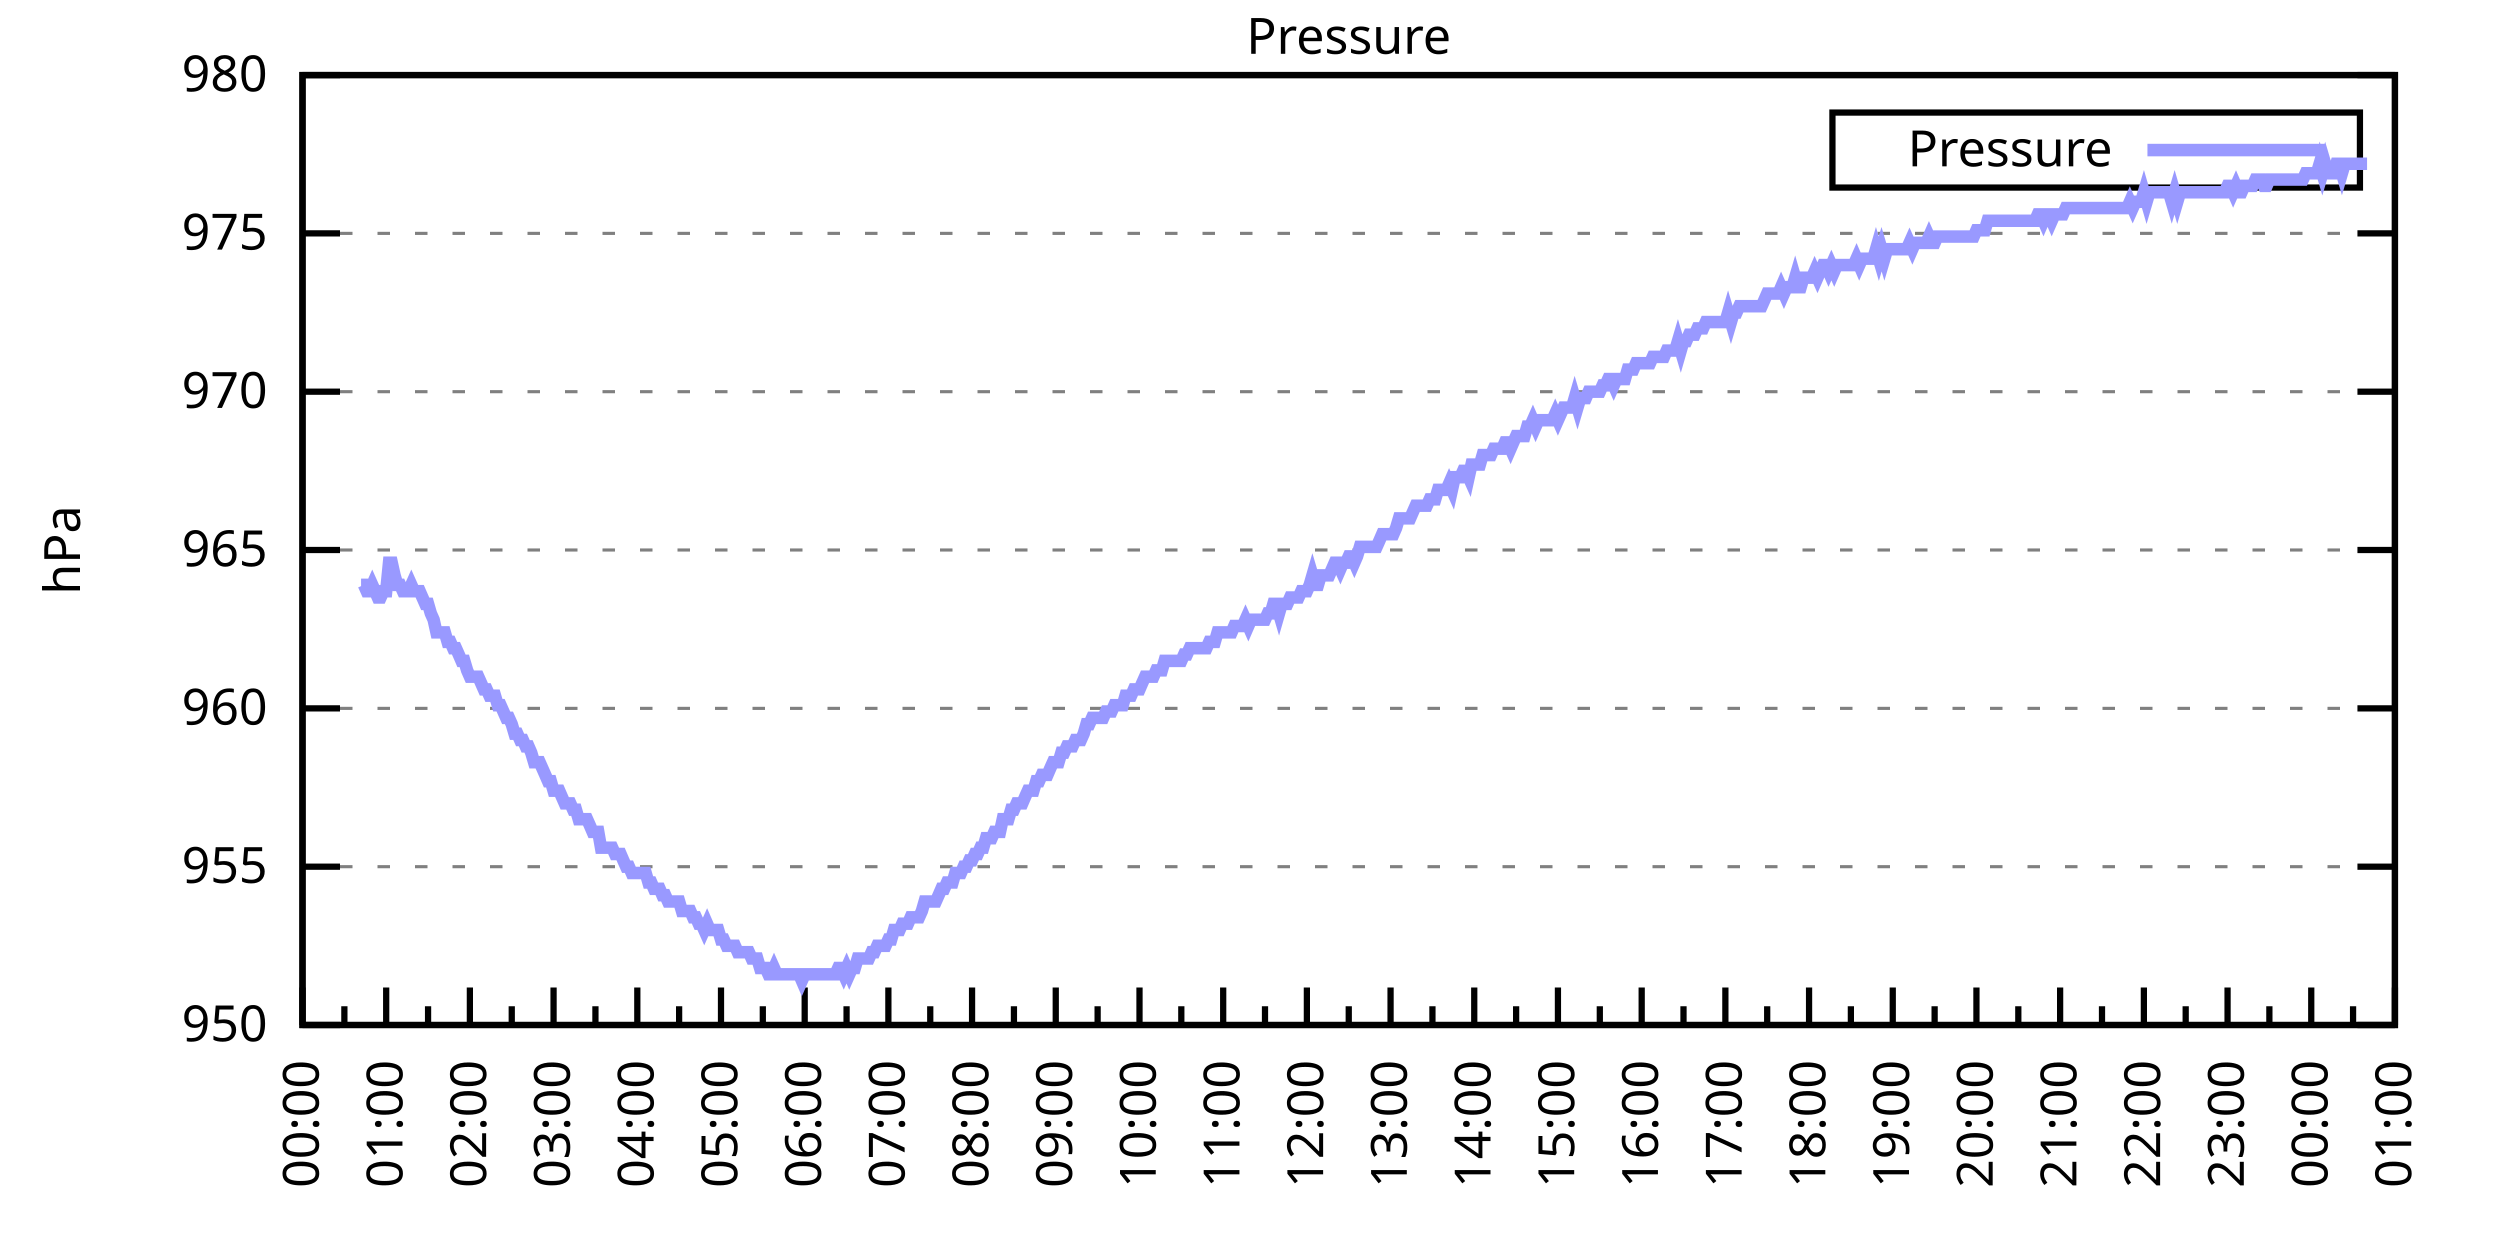
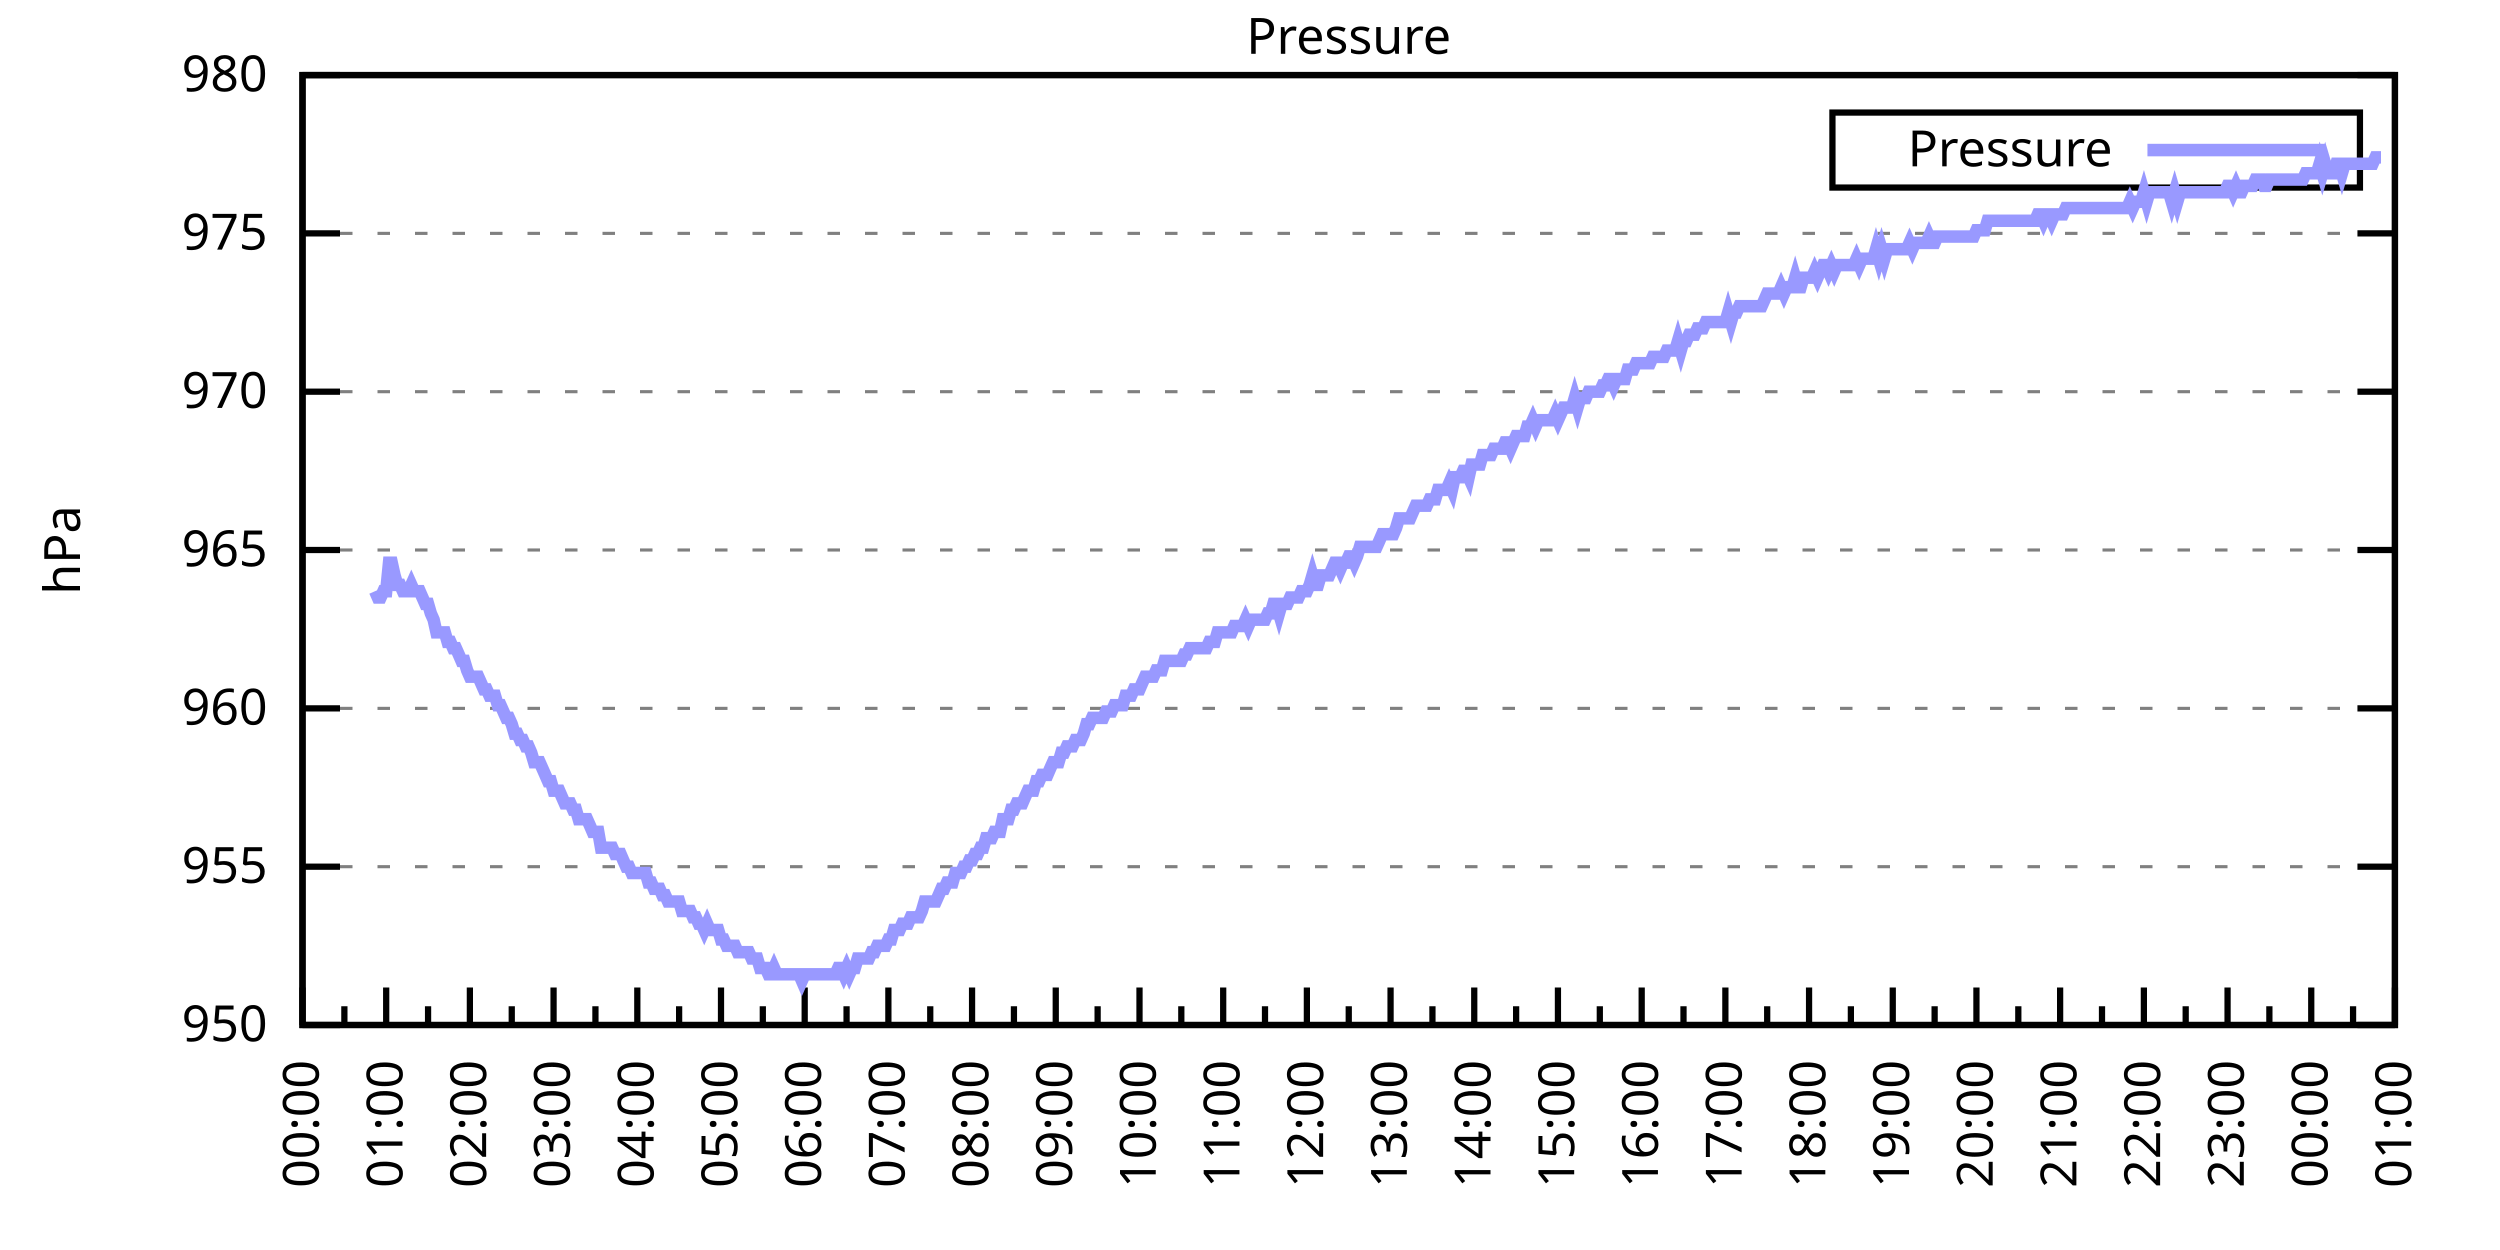
<svg xmlns="http://www.w3.org/2000/svg" xmlns:xlink="http://www.w3.org/1999/xlink" width="400" height="200" viewBox="0 0 400 200">
  <g id="gnuplot_canvas">
    <rect x="0" y="0" width="400" height="200" fill="none" />
    <defs>
      <circle id="gpDot" r="0.5" stroke-width="0.5" stroke="currentColor" />
      <path id="gpPt0" stroke-width="0.333" stroke="currentColor" d="M-1,0 h2 M0,-1 v2" />
      <path id="gpPt1" stroke-width="0.333" stroke="currentColor" d="M-1,-1 L1,1 M1,-1 L-1,1" />
      <path id="gpPt2" stroke-width="0.333" stroke="currentColor" d="M-1,0 L1,0 M0,-1 L0,1 M-1,-1 L1,1 M-1,1 L1,-1" />
      <rect id="gpPt3" stroke-width="0.333" stroke="currentColor" x="-1" y="-1" width="2" height="2" />
      <rect id="gpPt4" stroke-width="0.333" stroke="currentColor" fill="currentColor" x="-1" y="-1" width="2" height="2" />
      <circle id="gpPt5" stroke-width="0.333" stroke="currentColor" cx="0" cy="0" r="1" />
      <use xlink:href="#gpPt5" id="gpPt6" fill="currentColor" stroke="none" />
      <path id="gpPt7" stroke-width="0.333" stroke="currentColor" d="M0,-1.33 L-1.33,0.67 L1.33,0.67 z" />
      <use xlink:href="#gpPt7" id="gpPt8" fill="currentColor" stroke="none" />
      <use xlink:href="#gpPt7" id="gpPt9" stroke="currentColor" transform="rotate(180)" />
      <use xlink:href="#gpPt9" id="gpPt10" fill="currentColor" stroke="none" />
      <use xlink:href="#gpPt3" id="gpPt11" stroke="currentColor" transform="rotate(45)" />
      <use xlink:href="#gpPt11" id="gpPt12" fill="currentColor" stroke="none" />
      <path id="gpPt13" stroke-width="0.333" stroke="currentColor" d="M0,1.330 L1.265,0.411 L0.782,-1.067 L-0.782,-1.076 L-1.265,0.411 z" />
      <use xlink:href="#gpPt13" id="gpPt14" fill="currentColor" stroke="none" />
      <filter id="textbox" filterUnits="objectBoundingBox" x="0" y="0" height="1" width="1">
        <feFlood flood-color="white" flood-opacity="1" result="bgnd" />
        <feComposite in="SourceGraphic" in2="bgnd" operator="atop" />
      </filter>
      <filter id="greybox" filterUnits="objectBoundingBox" x="0" y="0" height="1" width="1">
        <feFlood flood-color="lightgrey" flood-opacity="1" result="grey" />
        <feComposite in="SourceGraphic" in2="grey" operator="atop" />
      </filter>
    </defs>
    <g fill="none" color="white" stroke="currentColor" stroke-width="1.00" stroke-linecap="butt" stroke-linejoin="miter">
</g>
    <g fill="none" color="black" stroke="currentColor" stroke-width="1.00" stroke-linecap="butt" stroke-linejoin="miter">
      <g stroke="none" shape-rendering="crispEdges">
        <polygon fill="rgb(255, 255, 255)" points="48.40,164.00 383.18,164.00 383.18,12.02 48.40,12.02 " />
      </g>
    </g>
    <g fill="none" color="black" stroke="currentColor" stroke-width="1.00" stroke-linecap="butt" stroke-linejoin="miter">
</g>
    <g fill="none" color="black" stroke="black" stroke-width="0.50" stroke-linecap="butt" stroke-linejoin="miter">
</g>
    <g fill="none" color="gray" stroke="currentColor" stroke-width="0.50" stroke-linecap="butt" stroke-linejoin="miter">
      <path stroke="gray" stroke-dasharray="2,4" class="gridline" d="M48.40,164.00 L383.19,164.00  " />
    </g>
    <g fill="none" color="gray" stroke="gray" stroke-width="1.00" stroke-linecap="butt" stroke-linejoin="miter">
</g>
    <g fill="none" color="black" stroke="currentColor" stroke-width="1.00" stroke-linecap="butt" stroke-linejoin="miter">
      <path stroke="black" d="M48.40,164.00 L54.40,164.00 M383.19,164.00 L377.19,164.00  " />
      <g transform="translate(42.80,166.60)" stroke="none" fill="black" font-family="Sans" font-size="8.00" text-anchor="end">
        <text>
          <tspan font-family="Sans"> 950</tspan>
        </text>
      </g>
    </g>
    <g fill="none" color="black" stroke="currentColor" stroke-width="1.00" stroke-linecap="butt" stroke-linejoin="miter">
</g>
    <g fill="none" color="black" stroke="black" stroke-width="0.50" stroke-linecap="butt" stroke-linejoin="miter">
</g>
    <g fill="none" color="gray" stroke="currentColor" stroke-width="0.50" stroke-linecap="butt" stroke-linejoin="miter">
      <path stroke="gray" stroke-dasharray="2,4" class="gridline" d="M48.40,138.67 L383.19,138.67  " />
    </g>
    <g fill="none" color="gray" stroke="gray" stroke-width="1.00" stroke-linecap="butt" stroke-linejoin="miter">
</g>
    <g fill="none" color="black" stroke="currentColor" stroke-width="1.00" stroke-linecap="butt" stroke-linejoin="miter">
      <path stroke="black" d="M48.40,138.67 L54.40,138.67 M383.19,138.67 L377.19,138.67  " />
      <g transform="translate(42.80,141.27)" stroke="none" fill="black" font-family="Sans" font-size="8.00" text-anchor="end">
        <text>
          <tspan font-family="Sans"> 955</tspan>
        </text>
      </g>
    </g>
    <g fill="none" color="black" stroke="currentColor" stroke-width="1.00" stroke-linecap="butt" stroke-linejoin="miter">
</g>
    <g fill="none" color="black" stroke="black" stroke-width="0.50" stroke-linecap="butt" stroke-linejoin="miter">
</g>
    <g fill="none" color="gray" stroke="currentColor" stroke-width="0.50" stroke-linecap="butt" stroke-linejoin="miter">
      <path stroke="gray" stroke-dasharray="2,4" class="gridline" d="M48.40,113.34 L383.19,113.34  " />
    </g>
    <g fill="none" color="gray" stroke="gray" stroke-width="1.00" stroke-linecap="butt" stroke-linejoin="miter">
</g>
    <g fill="none" color="black" stroke="currentColor" stroke-width="1.00" stroke-linecap="butt" stroke-linejoin="miter">
      <path stroke="black" d="M48.40,113.34 L54.40,113.34 M383.19,113.34 L377.19,113.34  " />
      <g transform="translate(42.80,115.94)" stroke="none" fill="black" font-family="Sans" font-size="8.00" text-anchor="end">
        <text>
          <tspan font-family="Sans"> 960</tspan>
        </text>
      </g>
    </g>
    <g fill="none" color="black" stroke="currentColor" stroke-width="1.00" stroke-linecap="butt" stroke-linejoin="miter">
</g>
    <g fill="none" color="black" stroke="black" stroke-width="0.50" stroke-linecap="butt" stroke-linejoin="miter">
</g>
    <g fill="none" color="gray" stroke="currentColor" stroke-width="0.50" stroke-linecap="butt" stroke-linejoin="miter">
      <path stroke="gray" stroke-dasharray="2,4" class="gridline" d="M48.40,88.00 L383.19,88.00  " />
    </g>
    <g fill="none" color="gray" stroke="gray" stroke-width="1.00" stroke-linecap="butt" stroke-linejoin="miter">
</g>
    <g fill="none" color="black" stroke="currentColor" stroke-width="1.00" stroke-linecap="butt" stroke-linejoin="miter">
      <path stroke="black" d="M48.40,88.00 L54.40,88.00 M383.19,88.00 L377.19,88.00  " />
      <g transform="translate(42.80,90.60)" stroke="none" fill="black" font-family="Sans" font-size="8.00" text-anchor="end">
        <text>
          <tspan font-family="Sans"> 965</tspan>
        </text>
      </g>
    </g>
    <g fill="none" color="black" stroke="currentColor" stroke-width="1.00" stroke-linecap="butt" stroke-linejoin="miter">
</g>
    <g fill="none" color="black" stroke="black" stroke-width="0.50" stroke-linecap="butt" stroke-linejoin="miter">
</g>
    <g fill="none" color="gray" stroke="currentColor" stroke-width="0.50" stroke-linecap="butt" stroke-linejoin="miter">
      <path stroke="gray" stroke-dasharray="2,4" class="gridline" d="M48.40,62.67 L383.19,62.67  " />
    </g>
    <g fill="none" color="gray" stroke="gray" stroke-width="1.00" stroke-linecap="butt" stroke-linejoin="miter">
</g>
    <g fill="none" color="black" stroke="currentColor" stroke-width="1.00" stroke-linecap="butt" stroke-linejoin="miter">
      <path stroke="black" d="M48.40,62.67 L54.40,62.67 M383.19,62.67 L377.19,62.67  " />
      <g transform="translate(42.80,65.27)" stroke="none" fill="black" font-family="Sans" font-size="8.00" text-anchor="end">
        <text>
          <tspan font-family="Sans"> 970</tspan>
        </text>
      </g>
    </g>
    <g fill="none" color="black" stroke="currentColor" stroke-width="1.00" stroke-linecap="butt" stroke-linejoin="miter">
</g>
    <g fill="none" color="black" stroke="black" stroke-width="0.50" stroke-linecap="butt" stroke-linejoin="miter">
</g>
    <g fill="none" color="gray" stroke="currentColor" stroke-width="0.50" stroke-linecap="butt" stroke-linejoin="miter">
      <path stroke="gray" stroke-dasharray="2,4" class="gridline" d="M48.40,37.34 L383.19,37.34  " />
    </g>
    <g fill="none" color="gray" stroke="gray" stroke-width="1.00" stroke-linecap="butt" stroke-linejoin="miter">
</g>
    <g fill="none" color="black" stroke="currentColor" stroke-width="1.00" stroke-linecap="butt" stroke-linejoin="miter">
      <path stroke="black" d="M48.40,37.34 L54.40,37.34 M383.19,37.34 L377.19,37.34  " />
      <g transform="translate(42.80,39.94)" stroke="none" fill="black" font-family="Sans" font-size="8.00" text-anchor="end">
        <text>
          <tspan font-family="Sans"> 975</tspan>
        </text>
      </g>
    </g>
    <g fill="none" color="black" stroke="currentColor" stroke-width="1.00" stroke-linecap="butt" stroke-linejoin="miter">
</g>
    <g fill="none" color="black" stroke="black" stroke-width="0.50" stroke-linecap="butt" stroke-linejoin="miter">
</g>
    <g fill="none" color="gray" stroke="currentColor" stroke-width="0.50" stroke-linecap="butt" stroke-linejoin="miter">
      <path stroke="gray" stroke-dasharray="2,4" class="gridline" d="M48.40,12.01 L383.19,12.01  " />
    </g>
    <g fill="none" color="gray" stroke="gray" stroke-width="1.00" stroke-linecap="butt" stroke-linejoin="miter">
</g>
    <g fill="none" color="black" stroke="currentColor" stroke-width="1.00" stroke-linecap="butt" stroke-linejoin="miter">
      <path stroke="black" d="M48.40,12.01 L54.40,12.01 M383.19,12.01 L377.19,12.01  " />
      <g transform="translate(42.80,14.61)" stroke="none" fill="black" font-family="Sans" font-size="8.00" text-anchor="end">
        <text>
          <tspan font-family="Sans"> 980</tspan>
        </text>
      </g>
    </g>
    <g fill="none" color="black" stroke="currentColor" stroke-width="1.00" stroke-linecap="butt" stroke-linejoin="miter">
      <path stroke="black" d="M48.40,164.00 L48.40,158.00  " />
      <g transform="translate(51.00,169.60) rotate(270)" stroke="none" fill="black" font-family="Sans" font-size="8.00" text-anchor="end">
        <text>
          <tspan font-family="Sans">00:00</tspan>
        </text>
      </g>
    </g>
    <g fill="none" color="black" stroke="currentColor" stroke-width="1.00" stroke-linecap="butt" stroke-linejoin="miter">
      <path stroke="black" d="M55.10,164.00 L55.10,161.00 M61.79,164.00 L61.79,158.00  " />
      <g transform="translate(64.39,169.60) rotate(270)" stroke="none" fill="black" font-family="Sans" font-size="8.00" text-anchor="end">
        <text>
          <tspan font-family="Sans">01:00</tspan>
        </text>
      </g>
    </g>
    <g fill="none" color="black" stroke="currentColor" stroke-width="1.00" stroke-linecap="butt" stroke-linejoin="miter">
      <path stroke="black" d="M68.49,164.00 L68.49,161.00 M75.18,164.00 L75.18,158.00  " />
      <g transform="translate(77.78,169.60) rotate(270)" stroke="none" fill="black" font-family="Sans" font-size="8.00" text-anchor="end">
        <text>
          <tspan font-family="Sans">02:00</tspan>
        </text>
      </g>
    </g>
    <g fill="none" color="black" stroke="currentColor" stroke-width="1.00" stroke-linecap="butt" stroke-linejoin="miter">
      <path stroke="black" d="M81.88,164.00 L81.88,161.00 M88.57,164.00 L88.57,158.00  " />
      <g transform="translate(91.17,169.60) rotate(270)" stroke="none" fill="black" font-family="Sans" font-size="8.00" text-anchor="end">
        <text>
          <tspan font-family="Sans">03:00</tspan>
        </text>
      </g>
    </g>
    <g fill="none" color="black" stroke="currentColor" stroke-width="1.00" stroke-linecap="butt" stroke-linejoin="miter">
      <path stroke="black" d="M95.27,164.00 L95.27,161.00 M101.97,164.00 L101.97,158.00  " />
      <g transform="translate(104.57,169.60) rotate(270)" stroke="none" fill="black" font-family="Sans" font-size="8.00" text-anchor="end">
        <text>
          <tspan font-family="Sans">04:00</tspan>
        </text>
      </g>
    </g>
    <g fill="none" color="black" stroke="currentColor" stroke-width="1.00" stroke-linecap="butt" stroke-linejoin="miter">
      <path stroke="black" d="M108.66,164.00 L108.66,161.00 M115.36,164.00 L115.36,158.00  " />
      <g transform="translate(117.96,169.60) rotate(270)" stroke="none" fill="black" font-family="Sans" font-size="8.00" text-anchor="end">
        <text>
          <tspan font-family="Sans">05:00</tspan>
        </text>
      </g>
    </g>
    <g fill="none" color="black" stroke="currentColor" stroke-width="1.00" stroke-linecap="butt" stroke-linejoin="miter">
      <path stroke="black" d="M122.05,164.00 L122.05,161.00 M128.75,164.00 L128.75,158.00  " />
      <g transform="translate(131.35,169.60) rotate(270)" stroke="none" fill="black" font-family="Sans" font-size="8.00" text-anchor="end">
        <text>
          <tspan font-family="Sans">06:00</tspan>
        </text>
      </g>
    </g>
    <g fill="none" color="black" stroke="currentColor" stroke-width="1.00" stroke-linecap="butt" stroke-linejoin="miter">
      <path stroke="black" d="M135.45,164.00 L135.45,161.00 M142.14,164.00 L142.14,158.00  " />
      <g transform="translate(144.74,169.60) rotate(270)" stroke="none" fill="black" font-family="Sans" font-size="8.00" text-anchor="end">
        <text>
          <tspan font-family="Sans">07:00</tspan>
        </text>
      </g>
    </g>
    <g fill="none" color="black" stroke="currentColor" stroke-width="1.00" stroke-linecap="butt" stroke-linejoin="miter">
      <path stroke="black" d="M148.84,164.00 L148.84,161.00 M155.53,164.00 L155.53,158.00  " />
      <g transform="translate(158.13,169.60) rotate(270)" stroke="none" fill="black" font-family="Sans" font-size="8.00" text-anchor="end">
        <text>
          <tspan font-family="Sans">08:00</tspan>
        </text>
      </g>
    </g>
    <g fill="none" color="black" stroke="currentColor" stroke-width="1.00" stroke-linecap="butt" stroke-linejoin="miter">
      <path stroke="black" d="M162.23,164.00 L162.23,161.00 M168.92,164.00 L168.92,158.00  " />
      <g transform="translate(171.52,169.60) rotate(270)" stroke="none" fill="black" font-family="Sans" font-size="8.00" text-anchor="end">
        <text>
          <tspan font-family="Sans">09:00</tspan>
        </text>
      </g>
    </g>
    <g fill="none" color="black" stroke="currentColor" stroke-width="1.00" stroke-linecap="butt" stroke-linejoin="miter">
      <path stroke="black" d="M175.62,164.00 L175.62,161.00 M182.32,164.00 L182.32,158.00  " />
      <g transform="translate(184.92,169.60) rotate(270)" stroke="none" fill="black" font-family="Sans" font-size="8.00" text-anchor="end">
        <text>
          <tspan font-family="Sans">10:00</tspan>
        </text>
      </g>
    </g>
    <g fill="none" color="black" stroke="currentColor" stroke-width="1.00" stroke-linecap="butt" stroke-linejoin="miter">
      <path stroke="black" d="M189.01,164.00 L189.01,161.00 M195.71,164.00 L195.71,158.00  " />
      <g transform="translate(198.31,169.60) rotate(270)" stroke="none" fill="black" font-family="Sans" font-size="8.00" text-anchor="end">
        <text>
          <tspan font-family="Sans">11:00</tspan>
        </text>
      </g>
    </g>
    <g fill="none" color="black" stroke="currentColor" stroke-width="1.00" stroke-linecap="butt" stroke-linejoin="miter">
      <path stroke="black" d="M202.40,164.00 L202.40,161.00 M209.10,164.00 L209.10,158.00  " />
      <g transform="translate(211.70,169.60) rotate(270)" stroke="none" fill="black" font-family="Sans" font-size="8.00" text-anchor="end">
        <text>
          <tspan font-family="Sans">12:00</tspan>
        </text>
      </g>
    </g>
    <g fill="none" color="black" stroke="currentColor" stroke-width="1.00" stroke-linecap="butt" stroke-linejoin="miter">
      <path stroke="black" d="M215.80,164.00 L215.80,161.00 M222.49,164.00 L222.49,158.00  " />
      <g transform="translate(225.09,169.60) rotate(270)" stroke="none" fill="black" font-family="Sans" font-size="8.00" text-anchor="end">
        <text>
          <tspan font-family="Sans">13:00</tspan>
        </text>
      </g>
    </g>
    <g fill="none" color="black" stroke="currentColor" stroke-width="1.00" stroke-linecap="butt" stroke-linejoin="miter">
      <path stroke="black" d="M229.19,164.00 L229.19,161.00 M235.88,164.00 L235.88,158.00  " />
      <g transform="translate(238.48,169.60) rotate(270)" stroke="none" fill="black" font-family="Sans" font-size="8.00" text-anchor="end">
        <text>
          <tspan font-family="Sans">14:00</tspan>
        </text>
      </g>
    </g>
    <g fill="none" color="black" stroke="currentColor" stroke-width="1.00" stroke-linecap="butt" stroke-linejoin="miter">
      <path stroke="black" d="M242.58,164.00 L242.58,161.00 M249.27,164.00 L249.27,158.00  " />
      <g transform="translate(251.87,169.60) rotate(270)" stroke="none" fill="black" font-family="Sans" font-size="8.00" text-anchor="end">
        <text>
          <tspan font-family="Sans">15:00</tspan>
        </text>
      </g>
    </g>
    <g fill="none" color="black" stroke="currentColor" stroke-width="1.00" stroke-linecap="butt" stroke-linejoin="miter">
      <path stroke="black" d="M255.97,164.00 L255.97,161.00 M262.67,164.00 L262.67,158.00  " />
      <g transform="translate(265.27,169.60) rotate(270)" stroke="none" fill="black" font-family="Sans" font-size="8.00" text-anchor="end">
        <text>
          <tspan font-family="Sans">16:00</tspan>
        </text>
      </g>
    </g>
    <g fill="none" color="black" stroke="currentColor" stroke-width="1.00" stroke-linecap="butt" stroke-linejoin="miter">
      <path stroke="black" d="M269.36,164.00 L269.36,161.00 M276.06,164.00 L276.06,158.00  " />
      <g transform="translate(278.66,169.60) rotate(270)" stroke="none" fill="black" font-family="Sans" font-size="8.00" text-anchor="end">
        <text>
          <tspan font-family="Sans">17:00</tspan>
        </text>
      </g>
    </g>
    <g fill="none" color="black" stroke="currentColor" stroke-width="1.00" stroke-linecap="butt" stroke-linejoin="miter">
      <path stroke="black" d="M282.75,164.00 L282.75,161.00 M289.45,164.00 L289.45,158.00  " />
      <g transform="translate(292.05,169.60) rotate(270)" stroke="none" fill="black" font-family="Sans" font-size="8.00" text-anchor="end">
        <text>
          <tspan font-family="Sans">18:00</tspan>
        </text>
      </g>
    </g>
    <g fill="none" color="black" stroke="currentColor" stroke-width="1.00" stroke-linecap="butt" stroke-linejoin="miter">
      <path stroke="black" d="M296.14,164.00 L296.14,161.00 M302.84,164.00 L302.84,158.00  " />
      <g transform="translate(305.44,169.60) rotate(270)" stroke="none" fill="black" font-family="Sans" font-size="8.00" text-anchor="end">
        <text>
          <tspan font-family="Sans">19:00</tspan>
        </text>
      </g>
    </g>
    <g fill="none" color="black" stroke="currentColor" stroke-width="1.00" stroke-linecap="butt" stroke-linejoin="miter">
      <path stroke="black" d="M309.54,164.00 L309.54,161.00 M316.23,164.00 L316.23,158.00  " />
      <g transform="translate(318.83,169.60) rotate(270)" stroke="none" fill="black" font-family="Sans" font-size="8.00" text-anchor="end">
        <text>
          <tspan font-family="Sans">20:00</tspan>
        </text>
      </g>
    </g>
    <g fill="none" color="black" stroke="currentColor" stroke-width="1.00" stroke-linecap="butt" stroke-linejoin="miter">
      <path stroke="black" d="M322.93,164.00 L322.93,161.00 M329.62,164.00 L329.62,158.00  " />
      <g transform="translate(332.22,169.60) rotate(270)" stroke="none" fill="black" font-family="Sans" font-size="8.00" text-anchor="end">
        <text>
          <tspan font-family="Sans">21:00</tspan>
        </text>
      </g>
    </g>
    <g fill="none" color="black" stroke="currentColor" stroke-width="1.00" stroke-linecap="butt" stroke-linejoin="miter">
      <path stroke="black" d="M336.32,164.00 L336.32,161.00 M343.02,164.00 L343.02,158.00  " />
      <g transform="translate(345.62,169.60) rotate(270)" stroke="none" fill="black" font-family="Sans" font-size="8.00" text-anchor="end">
        <text>
          <tspan font-family="Sans">22:00</tspan>
        </text>
      </g>
    </g>
    <g fill="none" color="black" stroke="currentColor" stroke-width="1.00" stroke-linecap="butt" stroke-linejoin="miter">
      <path stroke="black" d="M349.71,164.00 L349.71,161.00 M356.41,164.00 L356.41,158.00  " />
      <g transform="translate(359.01,169.60) rotate(270)" stroke="none" fill="black" font-family="Sans" font-size="8.00" text-anchor="end">
        <text>
          <tspan font-family="Sans">23:00</tspan>
        </text>
      </g>
    </g>
    <g fill="none" color="black" stroke="currentColor" stroke-width="1.00" stroke-linecap="butt" stroke-linejoin="miter">
      <path stroke="black" d="M363.10,164.00 L363.10,161.00 M369.80,164.00 L369.80,158.00  " />
      <g transform="translate(372.40,169.60) rotate(270)" stroke="none" fill="black" font-family="Sans" font-size="8.00" text-anchor="end">
        <text>
          <tspan font-family="Sans">00:00</tspan>
        </text>
      </g>
    </g>
    <g fill="none" color="black" stroke="currentColor" stroke-width="1.00" stroke-linecap="butt" stroke-linejoin="miter">
      <path stroke="black" d="M376.49,164.00 L376.49,161.00 M383.19,164.00 L383.19,158.00  " />
      <g transform="translate(385.79,169.60) rotate(270)" stroke="none" fill="black" font-family="Sans" font-size="8.00" text-anchor="end">
        <text>
          <tspan font-family="Sans">01:00</tspan>
        </text>
      </g>
    </g>
    <g fill="none" color="black" stroke="currentColor" stroke-width="1.00" stroke-linecap="butt" stroke-linejoin="miter">
</g>
    <g fill="none" color="black" stroke="currentColor" stroke-width="1.00" stroke-linecap="butt" stroke-linejoin="miter">
      <path stroke="black" d="M48.40,12.01 L48.40,164.00 L383.19,164.00 L383.19,12.01 L48.40,12.01 Z  " />
    </g>
    <g fill="none" color="black" stroke="currentColor" stroke-width="1.00" stroke-linecap="butt" stroke-linejoin="miter">
      <g transform="translate(12.80,88.01) rotate(270)" stroke="none" fill="black" font-family="Sans" font-size="8.00" text-anchor="middle">
        <text>
          <tspan font-family="Sans">hPa</tspan>
        </text>
      </g>
    </g>
    <g fill="none" color="black" stroke="currentColor" stroke-width="1.00" stroke-linecap="butt" stroke-linejoin="miter">
</g>
    <g fill="none" color="black" stroke="currentColor" stroke-width="1.00" stroke-linecap="butt" stroke-linejoin="miter">
      <path stroke="black" d="M293.19,30.01 L293.19,18.01 L377.59,18.01 L377.59,30.01 L293.19,30.01 Z  " />
    </g>
    <g id="Pressure_plot_1">
      <g fill="none" color="white" stroke="black" stroke-width="2.00" stroke-linecap="butt" stroke-linejoin="miter">
</g>
      <g fill="none" color="black" stroke="currentColor" stroke-width="2.00" stroke-linecap="butt" stroke-linejoin="miter">
        <g transform="translate(337.99,26.61)" stroke="none" fill="black" font-family="Sans" font-size="8.00" text-anchor="end">
          <text>
            <tspan font-family="Sans">Pressure</tspan>
          </text>
        </g>
      </g>
      <g fill="none" color="black" stroke="currentColor" stroke-width="2.00" stroke-linecap="butt" stroke-linejoin="miter">
-         <path stroke="rgb(153, 153, 255)" d="M343.59,24.01 L371.99,24.01 M57.77,93.58 L58.22,93.58 L58.67,94.59 L59.11,94.59 L59.56,93.58 L60.01,94.59   L60.45,95.60 L60.90,95.60 L61.35,94.59 L61.79,94.59 L62.24,90.03 L62.68,90.03 L63.13,92.06 L63.58,93.58   L64.02,93.58 L64.47,94.59 L64.92,94.59 L65.36,94.59 L65.81,93.58 L66.26,94.59 L66.70,94.59 L67.15,94.59   L67.59,95.60 L68.04,96.62 L68.49,96.62 L68.93,98.14 L69.38,99.15 L69.83,101.18 L70.27,101.18 L70.72,101.18   L71.17,101.18 L71.61,102.70 L72.06,102.70 L72.50,103.71 L72.95,103.71 L73.40,104.72 L73.84,105.74 L74.29,105.74   L74.74,107.26 L75.18,108.27 L75.63,108.27 L76.08,108.27 L76.52,108.27 L76.97,109.28 L77.42,110.30 L77.86,110.30   L78.31,111.31 L78.75,111.31 L79.20,111.31 L79.65,112.83 L80.09,112.83 L80.54,113.84 L80.99,114.86 L81.43,114.86   L81.88,115.87 L82.33,117.39 L82.77,117.39 L83.22,118.40 L83.66,118.40 L84.11,119.42 L84.56,119.42 L85.00,120.43   L85.45,121.95 L85.90,121.95 L86.34,121.95 L86.79,122.96 L87.24,123.98 L87.68,124.99 L88.13,124.99 L88.57,126.51   L89.02,126.51 L89.47,126.51 L89.91,127.52 L90.36,128.54 L90.81,128.54 L91.25,128.54 L91.70,129.55 L92.15,129.55   L92.59,131.07 L93.04,131.07 L93.49,131.07 L93.93,131.07 L94.38,132.08 L94.82,133.10 L95.27,133.10 L95.72,133.10   L96.16,135.63 L96.61,135.63 L97.06,135.63 L97.50,135.63 L97.95,135.63 L98.40,136.64 L98.84,136.64 L99.29,136.64   L99.73,137.66 L100.18,138.67 L100.63,138.67 L101.07,139.68 L101.52,139.68 L101.97,139.68 L102.41,139.68 L102.86,139.68   L103.31,139.68 L103.75,141.20 L104.20,141.20 L104.64,142.21 L105.09,142.21 L105.54,142.21 L105.98,143.23 L106.43,143.23   L106.88,144.24 L107.32,144.24 L107.77,144.24 L108.22,144.24 L108.66,144.24 L109.11,145.76 L109.55,145.76 L110.00,145.76   L110.45,145.76 L110.89,146.77 L111.34,146.77 L111.79,147.79 L112.23,147.79 L112.68,148.80 L113.13,147.79 L113.57,148.80   L114.02,148.80 L114.47,148.80 L114.91,148.80 L115.36,150.32 L115.80,150.32 L116.25,151.33 L116.70,151.33 L117.14,151.33   L117.59,151.33 L118.04,152.35 L118.48,152.35 L118.93,152.35 L119.38,152.35 L119.82,152.35 L120.27,153.36 L120.71,153.36   L121.16,153.36 L121.61,154.88 L122.05,154.88 L122.50,154.88 L122.95,155.89 L123.39,155.89 L123.84,154.88 L124.29,155.89   L124.73,155.89 L125.18,155.89 L125.62,155.89 L126.07,155.89 L126.52,155.89 L126.96,155.89 L127.41,155.89 L127.86,155.89   L128.30,156.91 L128.75,155.89 L129.20,155.89 L129.64,155.89 L130.09,155.89 L130.54,155.89 L130.98,155.89 L131.43,155.89   L131.87,155.89 L132.32,155.89 L132.77,155.89 L133.21,155.89 L133.66,155.89 L134.11,154.88 L134.55,154.88 L135.00,155.89   L135.45,154.88 L135.89,155.89 L136.34,154.88 L136.78,154.88 L137.23,153.36 L137.68,153.36 L138.12,153.36 L138.57,153.36   L139.02,153.36 L139.46,152.35 L139.91,152.35 L140.36,151.33 L140.80,151.33 L141.25,151.33 L141.69,151.33 L142.14,150.32   L142.59,150.32 L143.03,148.80 L143.48,148.80 L143.93,148.80 L144.37,147.79 L144.82,147.79 L145.27,147.79 L145.71,146.77   L146.16,146.77 L146.61,146.77 L147.05,146.77 L147.50,145.76 L147.94,144.24 L148.39,144.24 L148.84,144.24 L149.28,144.24   L149.73,144.24 L150.18,143.23 L150.62,142.21 L151.07,142.21 L151.52,141.20 L151.96,141.20 L152.41,141.20 L152.85,139.68   L153.30,139.68 L153.75,139.68 L154.19,138.67 L154.64,138.67 L155.09,137.66 L155.53,137.66 L155.98,136.64 L156.43,136.64   L156.87,135.63 L157.32,135.63 L157.76,134.11 L158.21,134.11 L158.66,134.11 L159.10,133.10 L159.55,133.10 L160.00,133.10   L160.44,131.07 L160.89,131.07 L161.34,131.07 L161.78,129.55 L162.23,129.55 L162.67,128.54 L163.12,128.54 L163.57,128.54   L164.01,127.52 L164.46,126.51 L164.91,126.51 L165.35,126.51 L165.80,124.99 L166.25,124.99 L166.69,123.98 L167.14,123.98   L167.59,123.98 L168.03,122.96 L168.48,121.95 L168.92,121.95 L169.37,121.95 L169.82,120.43 L170.26,120.43 L170.71,119.42   L171.16,119.42 L171.60,119.42 L172.05,118.40 L172.50,118.40 L172.94,118.40 L173.39,117.39 L173.83,115.87 L174.28,115.87   L174.73,114.86 L175.17,114.86 L175.62,114.86 L176.07,114.86 L176.51,114.86 L176.96,113.84 L177.41,113.84 L177.85,113.84   L178.30,112.83 L178.74,112.83 L179.19,112.83 L179.64,112.83 L180.08,111.31 L180.53,111.31 L180.98,111.31 L181.42,110.30   L181.87,110.30 L182.32,110.30 L182.76,109.28 L183.21,108.27 L183.66,108.27 L184.10,108.27 L184.55,108.27 L184.99,107.26   L185.44,107.26 L185.89,107.26 L186.33,105.74 L186.78,105.74 L187.23,105.74 L187.67,105.74 L188.12,105.74 L188.57,105.74   L189.01,105.74 L189.46,104.72 L189.90,104.72 L190.35,103.71 L190.80,103.71 L191.24,103.71 L191.69,103.71 L192.14,103.71   L192.58,103.71 L193.03,103.71 L193.48,102.70 L193.92,102.70 L194.37,102.70 L194.81,101.18 L195.26,101.18 L195.71,101.18   L196.15,101.18 L196.60,101.18 L197.05,101.18 L197.49,100.16 L197.94,100.16 L198.39,100.16 L198.83,100.16 L199.28,99.15   L199.73,100.16 L200.17,99.15 L200.62,99.15 L201.06,99.15 L201.51,99.15 L201.96,99.15 L202.40,99.15 L202.85,98.14   L203.30,98.14 L203.74,96.62 L204.19,96.62 L204.64,98.14 L205.08,96.62 L205.53,96.62 L205.97,96.62 L206.42,95.60   L206.87,95.60 L207.31,95.60 L207.76,95.60 L208.21,94.59 L208.65,94.59 L209.10,94.59 L209.55,93.58 L209.99,92.06   L210.44,93.58 L210.88,93.58 L211.33,92.06 L211.78,92.06 L212.22,92.06 L212.67,92.06 L213.12,91.04 L213.56,90.03   L214.01,90.03 L214.46,91.04 L214.90,90.03 L215.35,90.03 L215.80,89.02 L216.24,89.02 L216.69,90.03 L217.13,89.02   L217.58,87.50 L218.03,87.50 L218.47,87.50 L218.92,87.50 L219.37,87.50 L219.81,87.50 L220.26,87.50 L220.71,86.49   L221.15,85.47 L221.60,85.47 L222.04,85.47 L222.49,85.47 L222.94,85.47 L223.38,84.46 L223.83,82.94 L224.28,82.94   L224.72,82.94 L225.17,82.94 L225.62,82.94 L226.06,81.93 L226.51,80.91 L226.95,80.91 L227.40,80.91 L227.85,80.91   L228.29,80.91 L228.74,79.90 L229.19,79.90 L229.63,79.90 L230.08,78.38 L230.53,78.38 L230.97,78.38 L231.42,78.38   L231.86,77.37 L232.31,78.38 L232.76,76.35 L233.20,76.35 L233.65,76.35 L234.10,75.34 L234.54,75.34 L234.99,76.35   L235.44,74.33 L235.88,74.33 L236.33,74.33 L236.78,74.33 L237.22,72.81 L237.67,72.81 L238.11,72.81 L238.56,72.81   L239.01,71.79 L239.45,71.79 L239.90,71.79 L240.35,71.79 L240.79,70.78 L241.24,70.78 L241.69,71.79 L242.13,70.78   L242.58,69.77 L243.02,69.77 L243.47,69.77 L243.92,69.77 L244.36,68.25 L244.81,68.25 L245.26,67.23 L245.70,68.25   L246.15,67.23 L246.60,67.23 L247.04,67.23 L247.49,67.23 L247.93,67.23 L248.38,67.23 L248.83,66.22 L249.27,67.23   L249.72,66.22 L250.17,65.21 L250.61,65.21 L251.06,65.21 L251.51,65.21 L251.95,63.69 L252.40,65.21 L252.85,63.69   L253.29,63.69 L253.74,63.69 L254.18,62.67 L254.63,62.67 L255.08,62.67 L255.52,62.67 L255.97,62.67 L256.42,61.66   L256.86,61.66 L257.31,60.65 L257.76,60.65 L258.20,61.66 L258.65,60.65 L259.09,60.65 L259.54,60.65 L259.99,60.65   L260.43,59.13 L260.88,59.13 L261.33,59.13 L261.77,58.11 L262.22,58.11 L262.67,58.11 L263.11,58.11 L263.56,58.11   L264.00,58.11 L264.45,57.10 L264.90,57.10 L265.34,57.10 L265.79,57.10 L266.24,57.10 L266.68,56.09 L267.13,56.09   L267.58,56.09 L268.02,56.09 L268.47,54.57 L268.92,56.09 L269.36,54.57 L269.81,54.57 L270.25,53.55 L270.70,53.55   L271.15,53.55 L271.59,52.54 L272.04,52.54 L272.49,52.54 L272.93,51.53 L273.38,51.53 L273.83,51.53 L274.27,51.53   L274.72,51.53 L275.16,51.53 L275.61,51.53 L276.06,51.53 L276.50,50.01 L276.95,51.53 L277.40,50.01 L277.84,50.01   L278.29,48.99 L278.74,48.99 L279.18,48.99 L279.63,48.99 L280.07,48.99 L280.52,48.99 L280.97,48.99 L281.41,48.99   L281.86,48.99 L282.31,47.98 L282.75,46.97 L283.20,46.97 L283.65,46.97 L284.09,46.97 L284.54,46.97 L284.98,45.95   L285.43,46.97 L285.88,45.95 L286.32,45.95 L286.77,45.95 L287.22,44.43 L287.66,45.95 L288.11,45.95 L288.56,44.43   L289.00,44.43 L289.45,44.43 L289.90,44.43 L290.34,43.42 L290.79,44.43 L291.23,43.42 L291.68,42.41 L292.13,42.41   L292.57,43.42 L293.02,42.41 L293.47,43.42 L293.91,42.41 L294.36,42.41 L294.81,42.41 L295.25,42.41 L295.70,42.41   L296.14,42.41 L296.59,42.41 L297.04,41.39 L297.48,42.41 L297.93,41.39 L298.38,41.39 L298.82,41.39 L299.27,41.39   L299.72,41.39 L300.16,39.87 L300.61,41.39 L301.05,39.87 L301.50,41.39 L301.95,39.87 L302.39,39.87 L302.84,39.87   L303.29,39.87 L303.73,39.87 L304.18,39.87 L304.63,39.87 L305.07,39.87 L305.52,38.86 L305.97,39.87 L306.41,38.86   L306.86,38.86 L307.30,38.86 L307.75,38.86 L308.20,38.86 L308.64,37.85 L309.09,38.86 L309.54,38.86 L309.98,37.85   L310.43,37.85 L310.88,37.85 L311.32,37.85 L311.77,37.85 L312.21,37.85 L312.66,37.85 L313.11,37.85 L313.55,37.85   L314.00,37.85 L314.45,37.85 L314.89,37.85 L315.34,37.85 L315.79,37.85 L316.23,36.84 L316.68,36.84 L317.12,36.84   L317.57,36.84 L318.02,35.32 L318.46,35.32 L318.91,35.32 L319.36,35.32 L319.80,35.32 L320.25,35.32 L320.70,35.32   L321.14,35.32 L321.59,35.32 L322.04,35.32 L322.48,35.32 L322.93,35.32 L323.37,35.32 L323.82,35.32 L324.27,35.32   L324.71,35.32 L325.16,35.32 L325.61,35.32 L326.05,34.30 L326.50,34.30 L326.95,35.32 L327.39,34.30 L327.84,34.30   L328.28,35.32 L328.73,34.30 L329.18,34.30 L329.62,34.30 L330.07,34.30 L330.52,33.29 L330.96,33.29 L331.41,33.29   L331.86,33.29 L332.30,33.29 L332.75,33.29 L333.19,33.29 L333.64,33.29 L334.09,33.29 L334.53,33.29 L334.98,33.29   L335.43,33.29 L335.87,33.29 L336.32,33.29 L336.77,33.29 L337.21,33.29 L337.66,33.29 L338.10,33.29 L338.55,33.29   L339.00,33.29 L339.44,33.29 L339.89,33.29 L340.34,33.29 L340.78,32.28 L341.23,33.29 L341.68,32.28 L342.12,32.28   L342.57,32.28 L343.02,30.76 L343.46,32.28 L343.91,30.76 L344.35,30.76 L344.80,30.76 L345.25,30.76 L345.69,30.76   L346.14,30.76 L346.59,30.76 L347.03,30.76 L347.48,32.28 L347.93,30.76 L348.37,32.28 L348.82,30.76 L349.26,30.76   L349.71,30.76 L350.16,30.76 L350.60,30.76 L351.05,30.76 L351.50,30.76 L351.94,30.76 L352.39,30.76 L352.84,30.76   L353.28,30.76 L353.73,30.76 L354.17,30.76 L354.62,30.76 L355.07,30.76 L355.51,30.76 L355.96,30.76 L356.41,29.74   L356.85,29.74 L357.30,30.76 L357.75,29.74 L358.19,30.76 L358.64,30.76 L359.09,29.74 L359.53,29.74 L359.98,29.74   L360.42,29.74 L360.87,28.73 L361.32,28.73 L361.76,28.73 L362.21,29.74 L362.66,29.74 L363.10,28.73 L363.55,28.73   L364.00,28.73 L364.44,28.73 L364.89,28.73 L365.33,28.73 L365.78,28.73 L366.23,28.73 L366.67,28.73 L367.12,28.73   L367.57,28.73 L368.01,28.73 L368.46,28.73 L368.91,27.72 L369.35,27.72 L369.80,27.72 L370.24,27.72 L370.69,27.72   L371.14,26.20 L371.58,27.72 L372.03,26.20 L372.48,27.72 L372.92,27.72 L373.37,27.72 L373.82,26.20 L374.26,26.20   L374.71,27.72 L375.16,26.20 L375.60,26.20 L376.05,26.20 L376.49,26.20 L376.94,26.20 L377.39,26.20 L377.83,26.20   L378.28,26.20 L378.73,26.20  " />
+         <path stroke="rgb(153, 153, 255)" d="M343.59,24.01 L371.99,24.01 M60.01,94.59 L60.45,95.60 L60.90,95.60 L61.35,94.59 L61.79,94.59 L62.24,90.03   L62.68,90.03 L63.13,92.06 L63.58,93.58 L64.02,93.58 L64.47,94.59 L64.92,94.59 L65.36,94.59 L65.81,93.58   L66.26,94.59 L66.70,94.59 L67.15,94.59 L67.59,95.60 L68.04,96.62 L68.49,96.62 L68.93,98.14 L69.38,99.15   L69.83,101.18 L70.27,101.18 L70.72,101.18 L71.17,101.18 L71.61,102.70 L72.06,102.70 L72.50,103.71 L72.95,103.71   L73.40,104.72 L73.84,105.74 L74.29,105.74 L74.74,107.26 L75.18,108.27 L75.63,108.27 L76.08,108.27 L76.52,108.27   L76.97,109.28 L77.42,110.30 L77.86,110.30 L78.31,111.31 L78.75,111.31 L79.20,111.31 L79.65,112.83 L80.09,112.83   L80.54,113.84 L80.99,114.86 L81.43,114.86 L81.88,115.87 L82.33,117.39 L82.77,117.39 L83.22,118.40 L83.66,118.40   L84.11,119.42 L84.56,119.42 L85.00,120.43 L85.45,121.95 L85.90,121.95 L86.34,121.95 L86.79,122.96 L87.24,123.98   L87.68,124.99 L88.13,124.99 L88.57,126.51 L89.02,126.51 L89.47,126.51 L89.91,127.52 L90.36,128.54 L90.81,128.54   L91.25,128.54 L91.70,129.55 L92.15,129.55 L92.59,131.07 L93.04,131.07 L93.49,131.07 L93.93,131.07 L94.38,132.08   L94.82,133.10 L95.27,133.10 L95.72,133.10 L96.16,135.63 L96.61,135.63 L97.06,135.63 L97.50,135.63 L97.95,135.63   L98.40,136.64 L98.84,136.64 L99.29,136.64 L99.73,137.66 L100.18,138.67 L100.63,138.67 L101.07,139.68 L101.52,139.68   L101.97,139.68 L102.41,139.68 L102.86,139.68 L103.31,139.68 L103.75,141.20 L104.20,141.20 L104.64,142.21 L105.09,142.21   L105.54,142.21 L105.98,143.23 L106.43,143.23 L106.88,144.24 L107.32,144.24 L107.77,144.24 L108.22,144.24 L108.66,144.24   L109.11,145.76 L109.55,145.76 L110.00,145.76 L110.45,145.76 L110.89,146.77 L111.34,146.77 L111.79,147.79 L112.23,147.79   L112.68,148.80 L113.13,147.79 L113.57,148.80 L114.02,148.80 L114.47,148.80 L114.91,148.80 L115.36,150.32 L115.80,150.32   L116.25,151.33 L116.70,151.33 L117.14,151.33 L117.59,151.33 L118.04,152.35 L118.48,152.35 L118.93,152.35 L119.38,152.35   L119.82,152.35 L120.27,153.36 L120.71,153.36 L121.16,153.36 L121.61,154.88 L122.05,154.88 L122.50,154.88 L122.95,155.89   L123.39,155.89 L123.84,154.88 L124.29,155.89 L124.73,155.89 L125.18,155.89 L125.62,155.89 L126.07,155.89 L126.52,155.89   L126.96,155.89 L127.41,155.89 L127.86,155.89 L128.30,156.91 L128.75,155.89 L129.20,155.89 L129.64,155.89 L130.09,155.89   L130.54,155.89 L130.98,155.89 L131.43,155.89 L131.87,155.89 L132.32,155.89 L132.77,155.89 L133.21,155.89 L133.66,155.89   L134.11,154.88 L134.55,154.88 L135.00,155.89 L135.45,154.88 L135.89,155.89 L136.34,154.88 L136.78,154.88 L137.23,153.36   L137.68,153.36 L138.12,153.36 L138.57,153.36 L139.02,153.36 L139.46,152.35 L139.91,152.35 L140.36,151.33 L140.80,151.33   L141.25,151.33 L141.69,151.33 L142.14,150.32 L142.59,150.32 L143.03,148.80 L143.48,148.80 L143.93,148.80 L144.37,147.79   L144.82,147.79 L145.27,147.79 L145.71,146.77 L146.16,146.77 L146.61,146.77 L147.05,146.77 L147.50,145.76 L147.94,144.24   L148.39,144.24 L148.84,144.24 L149.28,144.24 L149.73,144.24 L150.18,143.23 L150.62,142.21 L151.07,142.21 L151.52,141.20   L151.96,141.20 L152.41,141.20 L152.85,139.68 L153.30,139.68 L153.75,139.68 L154.19,138.67 L154.64,138.67 L155.09,137.66   L155.53,137.66 L155.98,136.64 L156.43,136.64 L156.87,135.63 L157.32,135.63 L157.76,134.11 L158.21,134.11 L158.66,134.11   L159.10,133.10 L159.55,133.10 L160.00,133.10 L160.44,131.07 L160.89,131.07 L161.34,131.07 L161.78,129.55 L162.23,129.55   L162.67,128.54 L163.12,128.54 L163.57,128.54 L164.01,127.52 L164.46,126.51 L164.91,126.51 L165.35,126.51 L165.80,124.99   L166.25,124.99 L166.69,123.98 L167.14,123.98 L167.59,123.98 L168.03,122.96 L168.48,121.95 L168.92,121.95 L169.37,121.95   L169.82,120.43 L170.26,120.43 L170.71,119.42 L171.16,119.42 L171.60,119.42 L172.05,118.40 L172.50,118.40 L172.94,118.40   L173.39,117.39 L173.83,115.87 L174.28,115.87 L174.73,114.86 L175.17,114.86 L175.62,114.86 L176.07,114.86 L176.51,114.86   L176.96,113.84 L177.41,113.84 L177.85,113.84 L178.30,112.83 L178.74,112.83 L179.19,112.83 L179.64,112.83 L180.08,111.31   L180.53,111.31 L180.98,111.31 L181.42,110.30 L181.87,110.30 L182.32,110.30 L182.76,109.28 L183.21,108.27 L183.66,108.27   L184.10,108.27 L184.55,108.27 L184.99,107.26 L185.44,107.26 L185.89,107.26 L186.33,105.74 L186.78,105.74 L187.23,105.74   L187.67,105.74 L188.12,105.74 L188.57,105.74 L189.01,105.74 L189.46,104.72 L189.90,104.72 L190.35,103.71 L190.80,103.71   L191.24,103.71 L191.69,103.71 L192.14,103.71 L192.58,103.71 L193.03,103.71 L193.48,102.70 L193.92,102.70 L194.37,102.70   L194.81,101.18 L195.26,101.18 L195.71,101.18 L196.15,101.18 L196.60,101.18 L197.05,101.18 L197.49,100.16 L197.94,100.16   L198.39,100.16 L198.83,100.16 L199.28,99.15 L199.73,100.16 L200.17,99.15 L200.62,99.15 L201.06,99.15 L201.51,99.15   L201.96,99.15 L202.40,99.15 L202.85,98.14 L203.30,98.14 L203.74,96.62 L204.19,96.62 L204.64,98.14 L205.08,96.62   L205.53,96.62 L205.97,96.62 L206.42,95.60 L206.87,95.60 L207.31,95.60 L207.76,95.60 L208.21,94.59 L208.65,94.59   L209.10,94.59 L209.55,93.58 L209.99,92.06 L210.44,93.58 L210.88,93.58 L211.33,92.06 L211.78,92.06 L212.22,92.06   L212.67,92.06 L213.12,91.04 L213.56,90.03 L214.01,90.03 L214.46,91.04 L214.90,90.03 L215.35,90.03 L215.80,89.02   L216.24,89.02 L216.69,90.03 L217.13,89.02 L217.58,87.50 L218.03,87.50 L218.47,87.50 L218.92,87.50 L219.37,87.50   L219.81,87.50 L220.26,87.50 L220.71,86.49 L221.15,85.47 L221.60,85.47 L222.04,85.47 L222.49,85.47 L222.94,85.47   L223.38,84.46 L223.83,82.94 L224.28,82.94 L224.72,82.94 L225.17,82.94 L225.62,82.94 L226.06,81.93 L226.51,80.91   L226.95,80.91 L227.40,80.91 L227.85,80.91 L228.29,80.91 L228.74,79.90 L229.19,79.90 L229.63,79.90 L230.08,78.38   L230.53,78.38 L230.97,78.38 L231.42,78.38 L231.86,77.37 L232.31,78.38 L232.76,76.35 L233.20,76.35 L233.65,76.35   L234.10,75.34 L234.54,75.34 L234.99,76.35 L235.44,74.33 L235.88,74.33 L236.33,74.33 L236.78,74.33 L237.22,72.81   L237.67,72.81 L238.11,72.81 L238.56,72.81 L239.01,71.79 L239.45,71.79 L239.90,71.79 L240.35,71.79 L240.79,70.78   L241.24,70.78 L241.69,71.79 L242.13,70.78 L242.58,69.77 L243.02,69.77 L243.47,69.77 L243.92,69.77 L244.36,68.25   L244.81,68.25 L245.26,67.23 L245.70,68.25 L246.15,67.23 L246.60,67.23 L247.04,67.23 L247.49,67.23 L247.93,67.23   L248.38,67.23 L248.83,66.22 L249.27,67.23 L249.72,66.22 L250.17,65.21 L250.61,65.21 L251.06,65.21 L251.51,65.21   L251.95,63.69 L252.40,65.21 L252.85,63.69 L253.29,63.69 L253.74,63.69 L254.18,62.67 L254.63,62.67 L255.08,62.67   L255.52,62.67 L255.97,62.67 L256.42,61.66 L256.86,61.66 L257.31,60.65 L257.76,60.65 L258.20,61.66 L258.65,60.65   L259.09,60.65 L259.54,60.65 L259.99,60.65 L260.43,59.13 L260.88,59.13 L261.33,59.13 L261.77,58.11 L262.22,58.11   L262.67,58.11 L263.11,58.11 L263.56,58.11 L264.00,58.11 L264.45,57.10 L264.90,57.10 L265.34,57.10 L265.79,57.10   L266.24,57.10 L266.68,56.09 L267.13,56.09 L267.58,56.09 L268.02,56.09 L268.47,54.57 L268.92,56.09 L269.36,54.57   L269.81,54.57 L270.25,53.55 L270.70,53.55 L271.15,53.55 L271.59,52.54 L272.04,52.54 L272.49,52.54 L272.93,51.53   L273.38,51.53 L273.83,51.53 L274.27,51.53 L274.72,51.53 L275.16,51.53 L275.61,51.53 L276.06,51.53 L276.50,50.01   L276.95,51.53 L277.40,50.01 L277.84,50.01 L278.29,48.99 L278.74,48.99 L279.18,48.99 L279.63,48.99 L280.07,48.99   L280.52,48.99 L280.97,48.99 L281.41,48.99 L281.86,48.99 L282.31,47.98 L282.75,46.97 L283.20,46.97 L283.65,46.97   L284.09,46.97 L284.54,46.97 L284.98,45.95 L285.43,46.97 L285.88,45.95 L286.32,45.95 L286.77,45.95 L287.22,44.43   L287.66,45.95 L288.11,45.95 L288.56,44.43 L289.00,44.43 L289.45,44.43 L289.90,44.43 L290.34,43.42 L290.79,44.43   L291.23,43.42 L291.68,42.41 L292.13,42.41 L292.57,43.42 L293.02,42.41 L293.47,43.42 L293.91,42.41 L294.36,42.41   L294.81,42.41 L295.25,42.41 L295.70,42.41 L296.14,42.41 L296.59,42.41 L297.04,41.39 L297.48,42.41 L297.93,41.39   L298.38,41.39 L298.82,41.39 L299.27,41.39 L299.72,41.39 L300.16,39.87 L300.61,41.39 L301.05,39.87 L301.50,41.39   L301.95,39.87 L302.39,39.87 L302.84,39.87 L303.29,39.87 L303.73,39.87 L304.18,39.87 L304.63,39.87 L305.07,39.87   L305.52,38.86 L305.97,39.87 L306.41,38.86 L306.86,38.86 L307.30,38.86 L307.75,38.86 L308.20,38.86 L308.64,37.85   L309.09,38.86 L309.54,38.86 L309.98,37.85 L310.43,37.85 L310.88,37.85 L311.32,37.85 L311.77,37.85 L312.21,37.85   L312.66,37.85 L313.11,37.85 L313.55,37.85 L314.00,37.85 L314.45,37.85 L314.89,37.85 L315.34,37.85 L315.79,37.85   L316.23,36.84 L316.68,36.84 L317.12,36.84 L317.57,36.84 L318.02,35.32 L318.46,35.32 L318.91,35.32 L319.36,35.32   L319.80,35.32 L320.25,35.32 L320.70,35.32 L321.14,35.32 L321.59,35.32 L322.04,35.32 L322.48,35.32 L322.93,35.32   L323.37,35.32 L323.82,35.32 L324.27,35.32 L324.71,35.32 L325.16,35.32 L325.61,35.32 L326.05,34.30 L326.50,34.30   L326.95,35.32 L327.39,34.30 L327.84,34.30 L328.28,35.32 L328.73,34.30 L329.18,34.30 L329.62,34.30 L330.07,34.30   L330.52,33.29 L330.96,33.29 L331.41,33.29 L331.86,33.29 L332.30,33.29 L332.75,33.29 L333.19,33.29 L333.64,33.29   L334.09,33.29 L334.53,33.29 L334.98,33.29 L335.43,33.29 L335.87,33.29 L336.32,33.29 L336.77,33.29 L337.21,33.29   L337.66,33.29 L338.10,33.29 L338.55,33.29 L339.00,33.29 L339.44,33.29 L339.89,33.29 L340.34,33.29 L340.78,32.28   L341.23,33.29 L341.68,32.28 L342.12,32.28 L342.57,32.28 L343.02,30.76 L343.46,32.28 L343.91,30.76 L344.35,30.76   L344.80,30.76 L345.25,30.76 L345.69,30.76 L346.14,30.76 L346.59,30.76 L347.03,30.76 L347.48,32.28 L347.93,30.76   L348.37,32.28 L348.82,30.76 L349.26,30.76 L349.71,30.76 L350.16,30.76 L350.60,30.76 L351.05,30.76 L351.50,30.76   L351.94,30.76 L352.39,30.76 L352.84,30.76 L353.28,30.76 L353.73,30.76 L354.17,30.76 L354.62,30.76 L355.07,30.76   L355.51,30.76 L355.96,30.76 L356.41,29.74 L356.85,29.74 L357.30,30.76 L357.75,29.74 L358.19,30.76 L358.64,30.76   L359.09,29.74 L359.53,29.74 L359.98,29.74 L360.42,29.74 L360.87,28.73 L361.32,28.73 L361.76,28.73 L362.21,29.74   L362.66,29.74 L363.10,28.73 L363.55,28.73 L364.00,28.73 L364.44,28.73 L364.89,28.73 L365.33,28.73 L365.78,28.73   L366.23,28.73 L366.67,28.73 L367.12,28.73 L367.57,28.73 L368.01,28.73 L368.46,28.73 L368.91,27.72 L369.35,27.72   L369.80,27.72 L370.24,27.72 L370.69,27.72 L371.14,26.20 L371.58,27.72 L372.03,26.20 L372.48,27.72 L372.92,27.72   L373.37,27.72 L373.82,26.20 L374.26,26.20 L374.71,27.72 L375.16,26.20 L375.60,26.20 L376.05,26.20 L376.49,26.20   L376.94,26.20 L377.39,26.20 L377.83,26.20 L378.28,26.20 L378.73,26.20 L379.17,26.20 L379.62,26.20 L380.07,25.18   L380.51,25.18 L380.96,25.18  " />
      </g>
    </g>
    <g fill="none" color="black" stroke="currentColor" stroke-width="2.00" stroke-linecap="butt" stroke-linejoin="miter">
</g>
    <g fill="none" color="black" stroke="black" stroke-width="1.00" stroke-linecap="butt" stroke-linejoin="miter">
</g>
    <g fill="none" color="black" stroke="currentColor" stroke-width="1.00" stroke-linecap="butt" stroke-linejoin="miter">
      <path stroke="black" d="M48.40,12.01 L48.40,164.00 L383.19,164.00 L383.19,12.01 L48.40,12.01 Z  " />
    </g>
    <g fill="none" color="black" stroke="currentColor" stroke-width="1.00" stroke-linecap="butt" stroke-linejoin="miter">
      <g transform="translate(215.79,8.61)" stroke="none" fill="black" font-family="Sans" font-size="8.00" text-anchor="middle">
        <text>
          <tspan font-family="Sans">Pressure</tspan>
        </text>
      </g>
    </g>
    <g fill="none" color="black" stroke="currentColor" stroke-width="1.00" stroke-linecap="butt" stroke-linejoin="miter">
</g>
  </g>
</svg>
